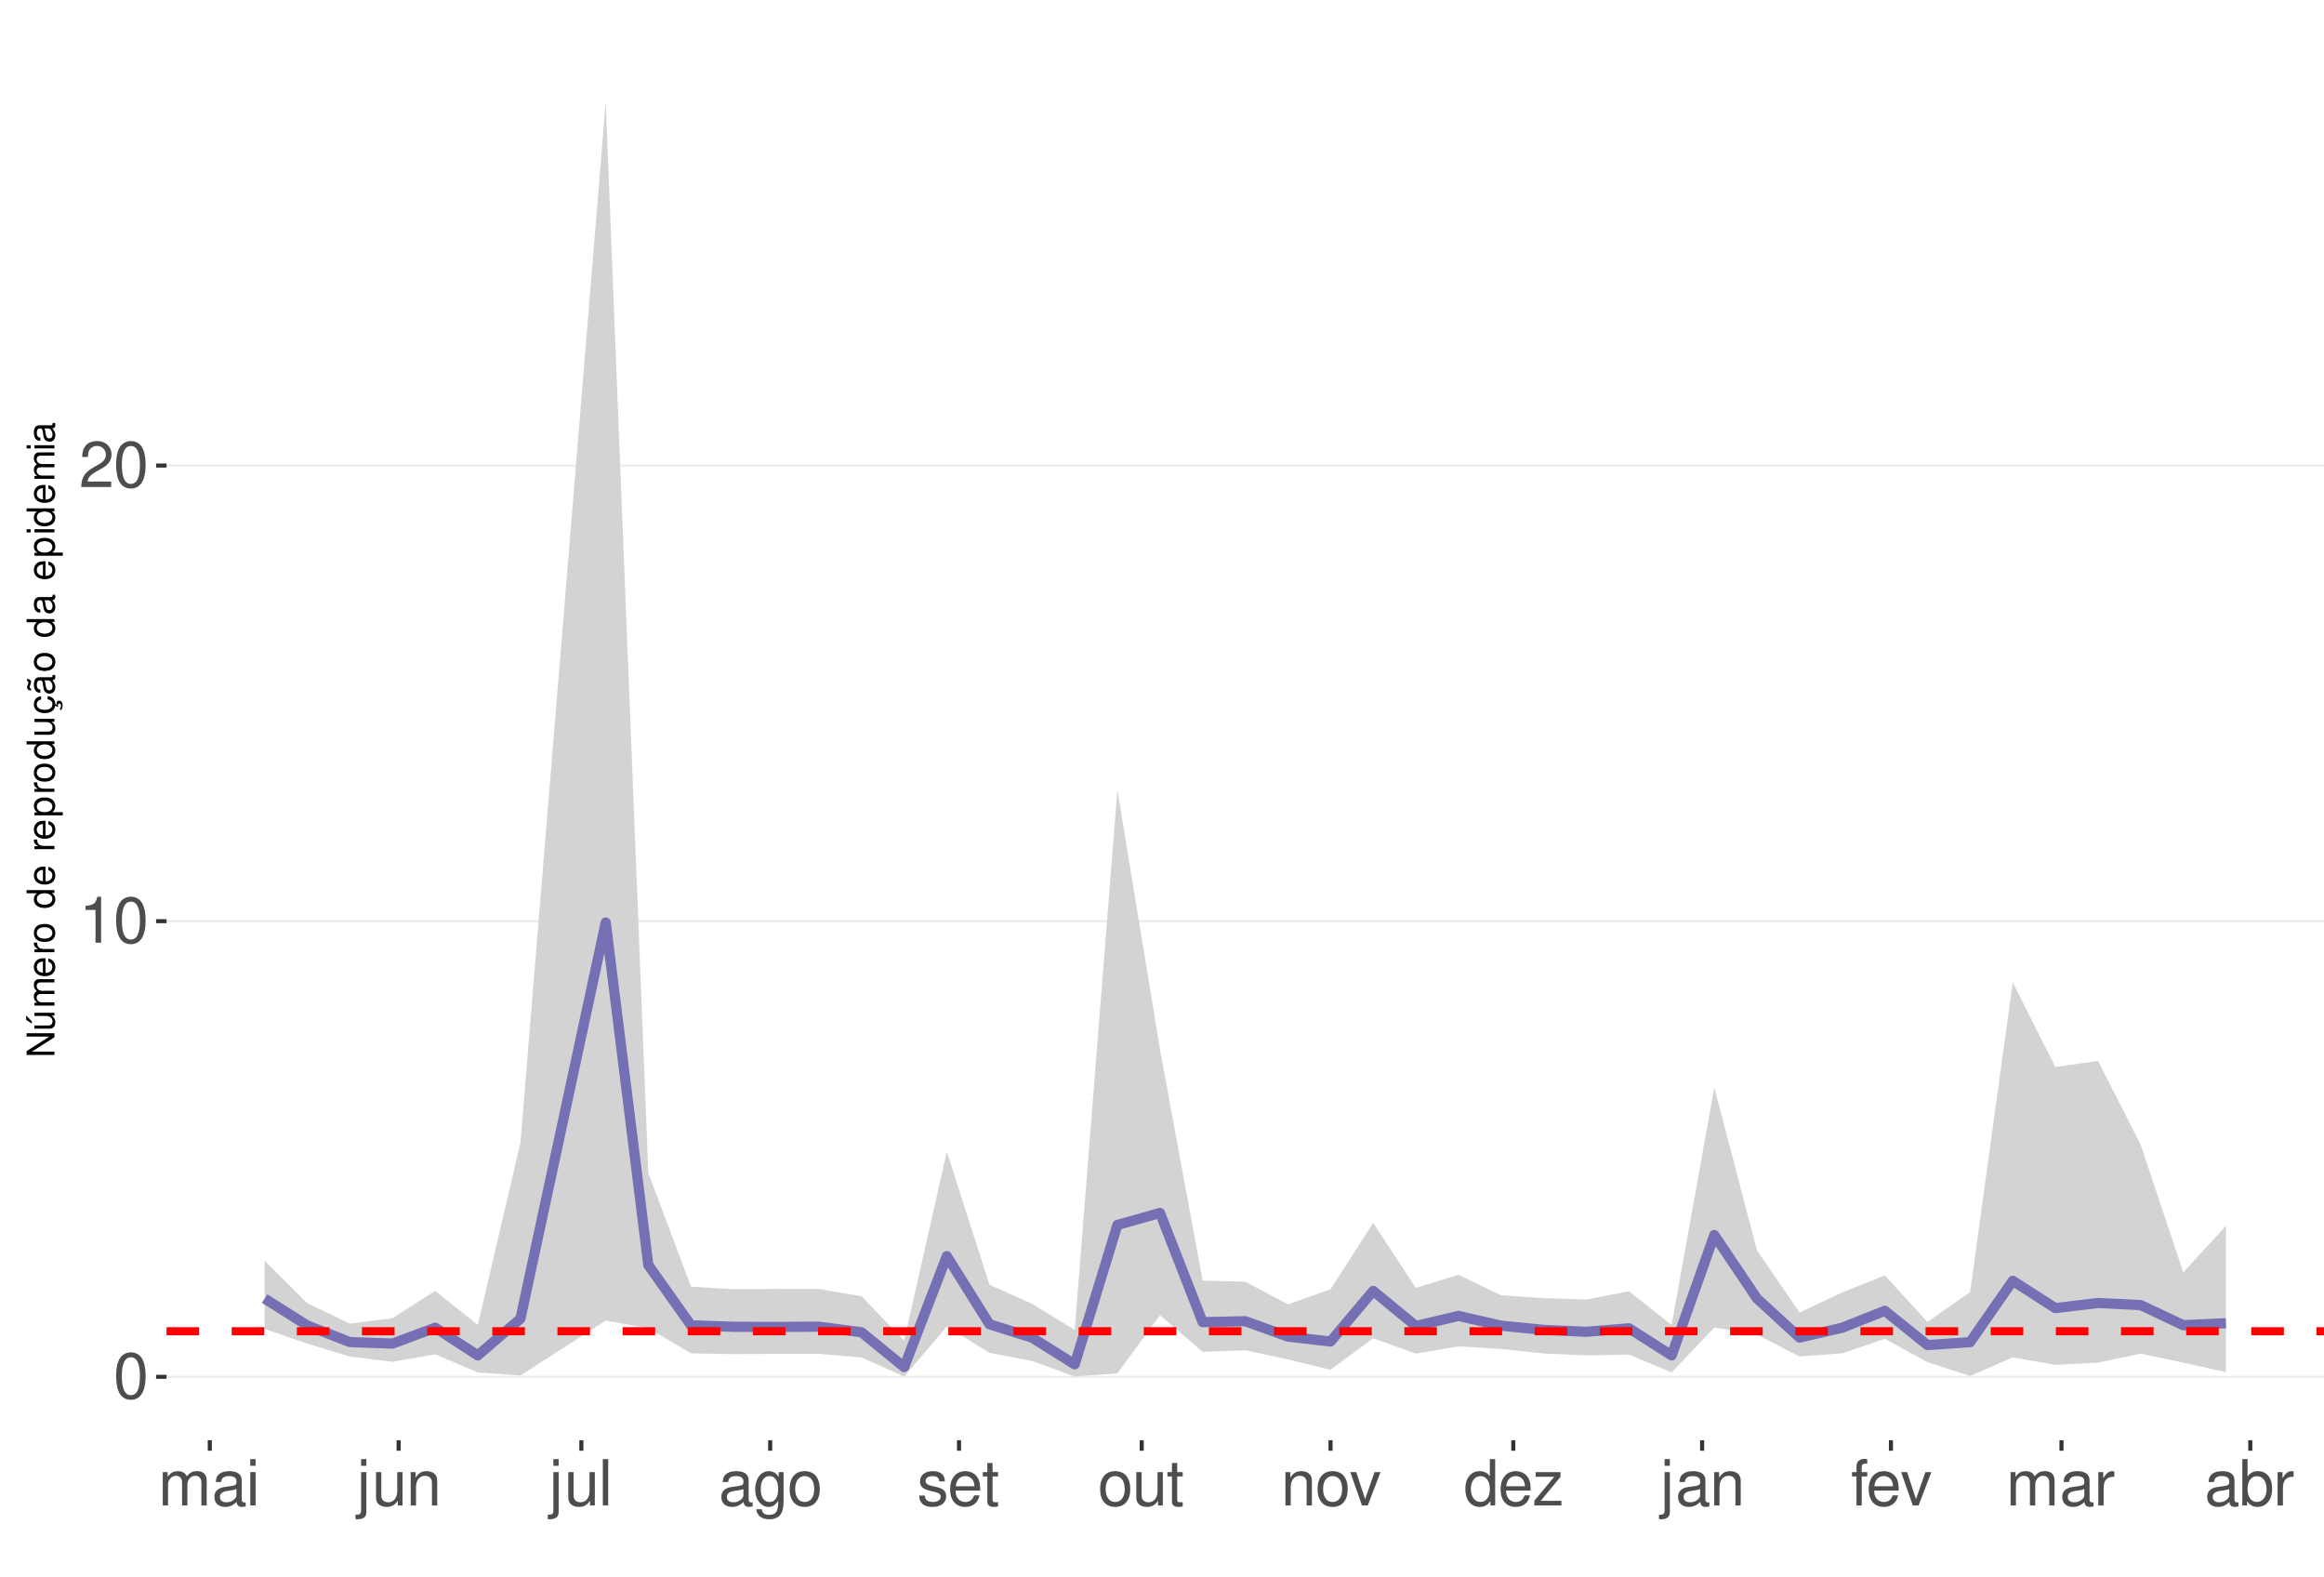
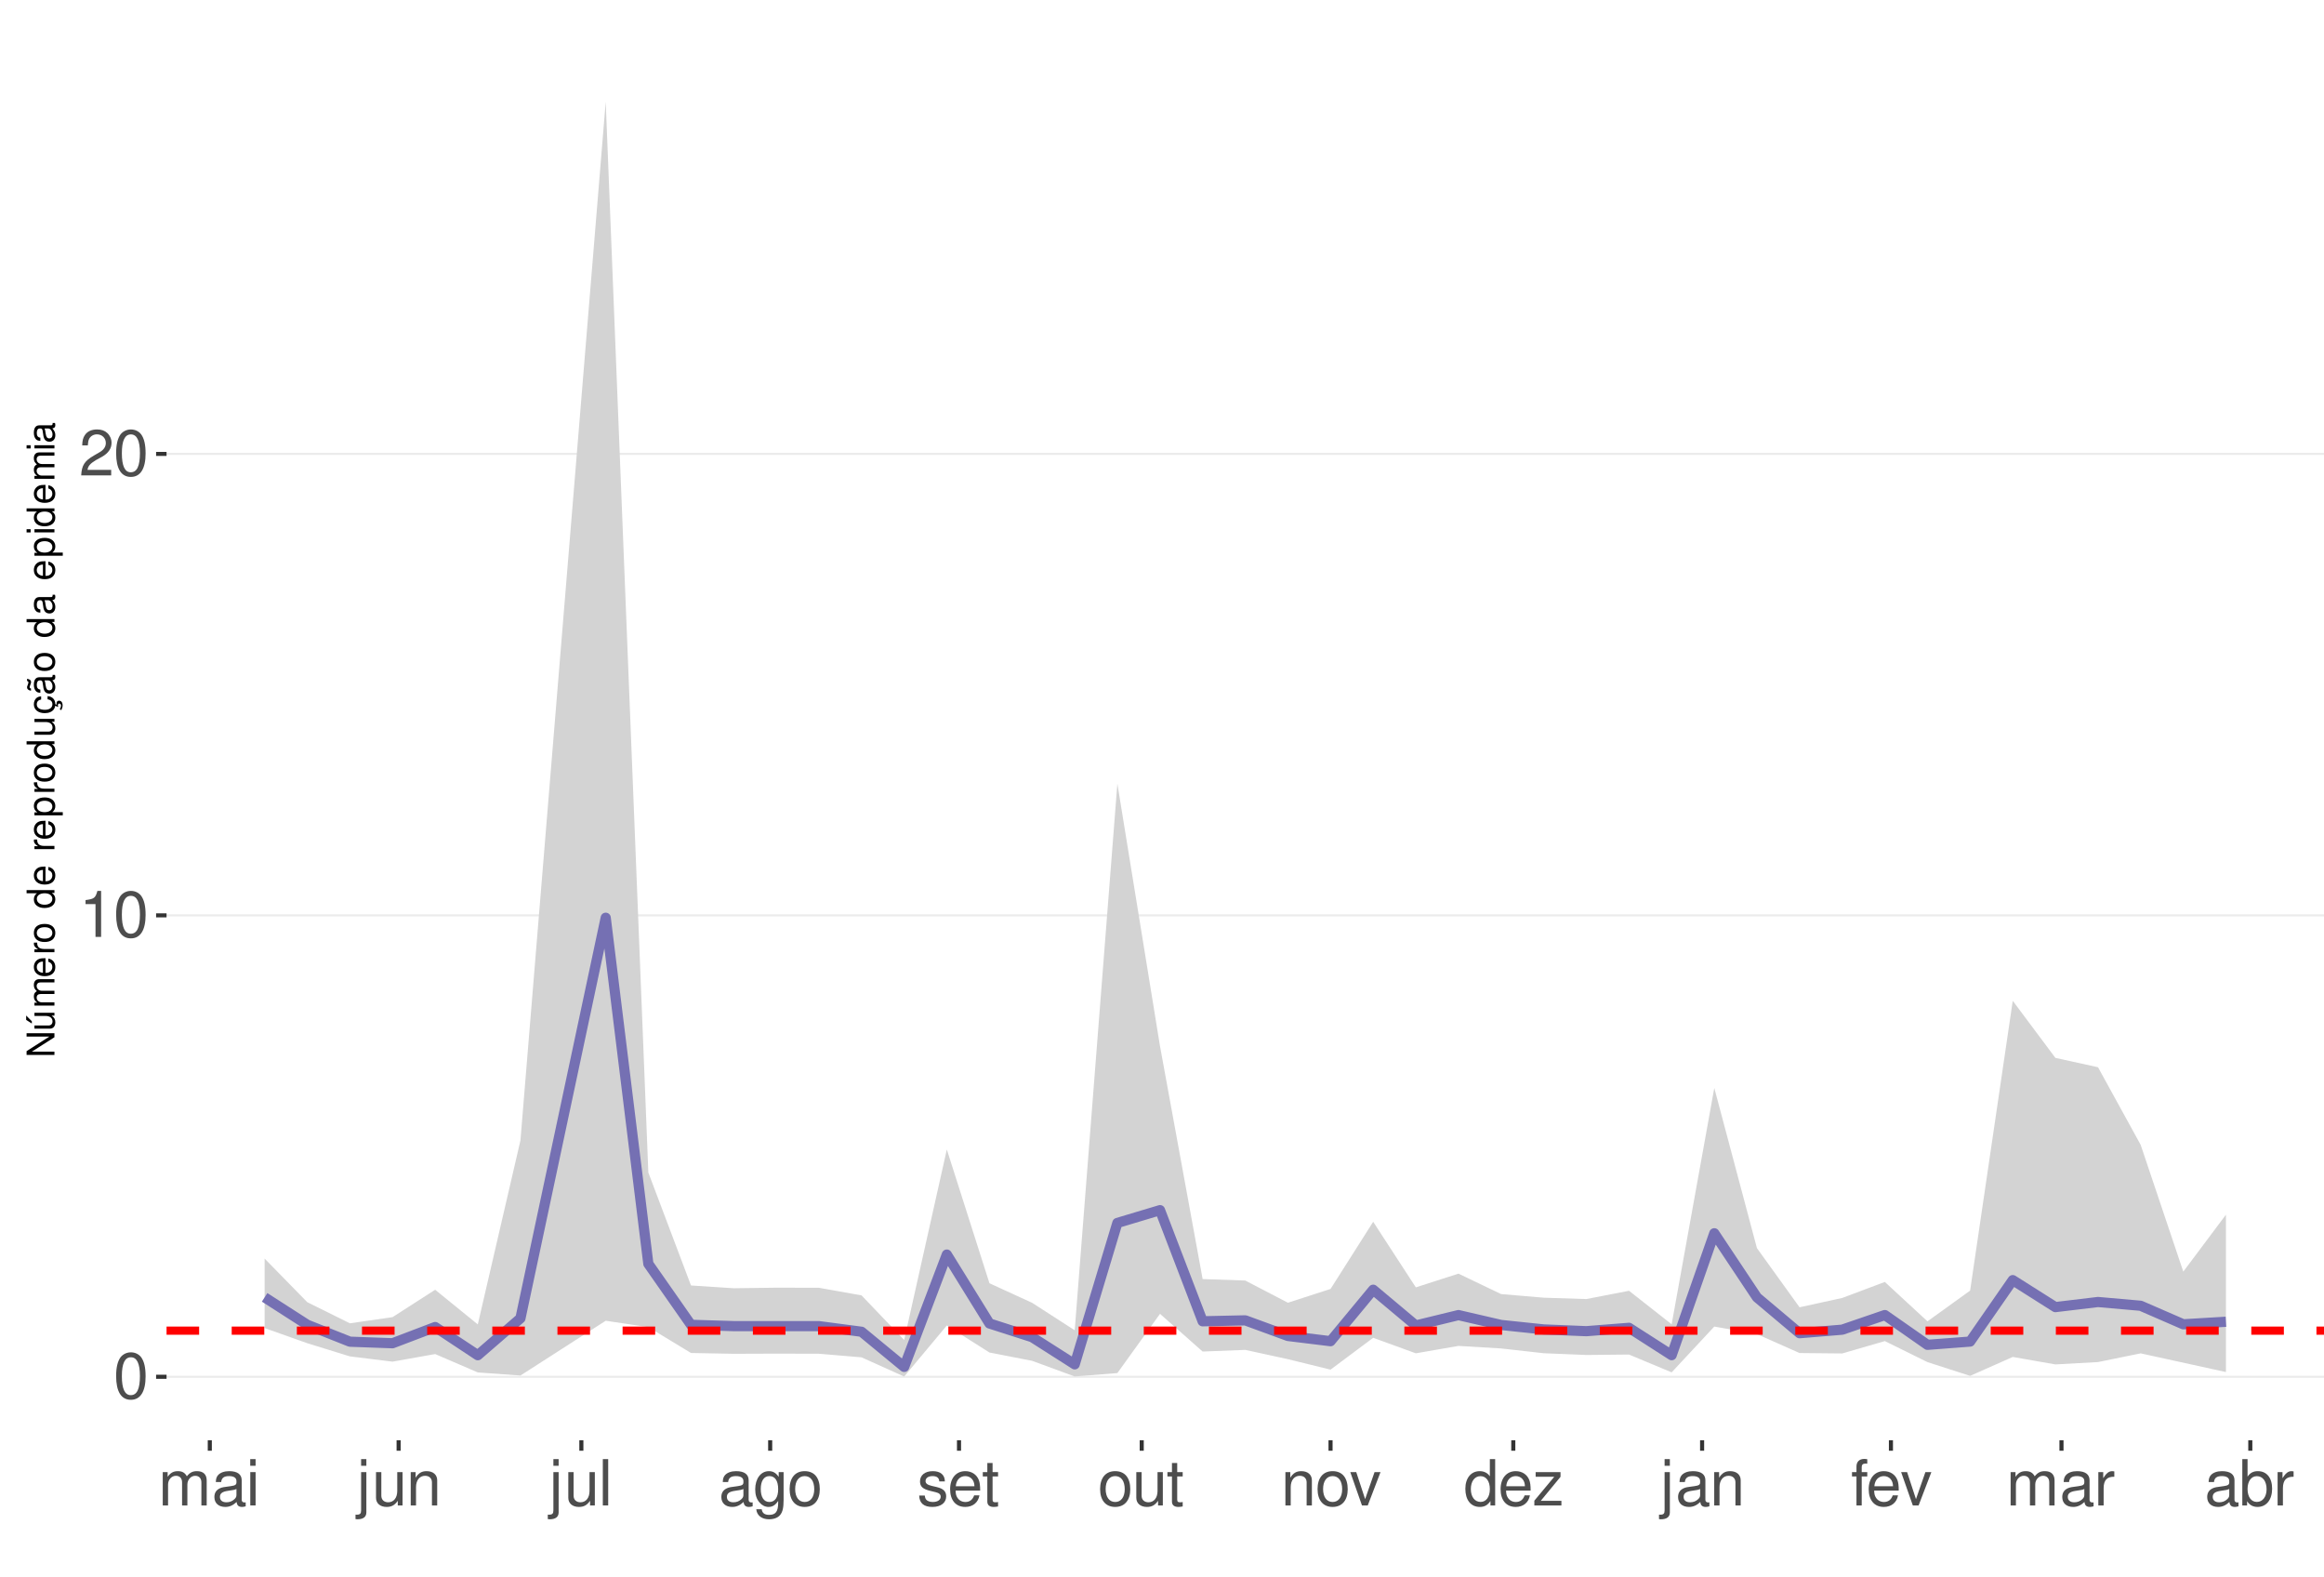
<svg xmlns="http://www.w3.org/2000/svg" xmlns:xlink="http://www.w3.org/1999/xlink" width="609pt" height="413pt" viewBox="0 0 609 413" version="1.1">
  <defs>
    <g>
      <symbol overflow="visible" id="glyph0-0">
        <path style="stroke:none;" d="" />
      </symbol>
      <symbol overflow="visible" id="glyph0-1">
        <path style="stroke:none;" d="M 4.578 -12.047 C 3.484 -12.047 2.484 -11.547 1.859 -10.734 C 1.094 -9.656 0.719 -8.062 0.719 -5.828 C 0.719 -1.766 2.047 0.391 4.578 0.391 C 7.078 0.391 8.438 -1.766 8.438 -5.734 C 8.438 -8.062 8.078 -9.625 7.297 -10.734 C 6.672 -11.562 5.703 -12.047 4.578 -12.047 Z M 4.578 -10.75 C 6.156 -10.75 6.953 -9.125 6.953 -5.859 C 6.953 -2.438 6.172 -0.828 4.547 -0.828 C 3 -0.828 2.219 -2.5 2.219 -5.812 C 2.219 -9.125 3 -10.75 4.578 -10.75 Z M 4.578 -10.75 " />
      </symbol>
      <symbol overflow="visible" id="glyph0-2">
        <path style="stroke:none;" d="M 4.312 -8.578 L 4.312 0 L 5.781 0 L 5.781 -12.047 L 4.812 -12.047 C 4.297 -10.188 3.969 -9.938 1.703 -9.641 L 1.703 -8.578 Z M 4.312 -8.578 " />
      </symbol>
      <symbol overflow="visible" id="glyph0-3">
        <path style="stroke:none;" d="M 8.422 -1.453 L 2.219 -1.453 C 2.359 -2.453 2.891 -3.078 4.344 -3.969 L 6.016 -4.891 C 7.656 -5.812 8.516 -7.047 8.516 -8.531 C 8.516 -9.531 8.109 -10.453 7.406 -11.109 C 6.719 -11.75 5.844 -12.047 4.734 -12.047 C 3.234 -12.047 2.109 -11.516 1.469 -10.484 C 1.047 -9.844 0.859 -9.094 0.828 -7.875 L 2.297 -7.875 C 2.344 -8.688 2.453 -9.172 2.641 -9.578 C 3.031 -10.312 3.797 -10.766 4.688 -10.766 C 6.016 -10.766 7.016 -9.797 7.016 -8.5 C 7.016 -7.531 6.469 -6.703 5.406 -6.094 L 3.875 -5.203 C 1.422 -3.781 0.703 -2.641 0.562 -0.016 L 8.422 -0.016 Z M 8.422 -1.453 " />
      </symbol>
      <symbol overflow="visible" id="glyph0-4">
        <path style="stroke:none;" d="M 1.172 -8.734 L 1.172 0 L 2.562 0 L 2.562 -5.484 C 2.562 -6.75 3.484 -7.766 4.609 -7.766 C 5.641 -7.766 6.234 -7.125 6.234 -6.016 L 6.234 0 L 7.625 0 L 7.625 -5.484 C 7.625 -6.75 8.547 -7.766 9.672 -7.766 C 10.688 -7.766 11.297 -7.109 11.297 -6.016 L 11.297 0 L 12.688 0 L 12.688 -6.547 C 12.688 -8.109 11.797 -8.984 10.156 -8.984 C 9 -8.984 8.297 -8.625 7.484 -7.641 C 6.969 -8.578 6.266 -8.984 5.125 -8.984 C 3.969 -8.984 3.188 -8.547 2.453 -7.5 L 2.453 -8.734 Z M 1.172 -8.734 " />
      </symbol>
      <symbol overflow="visible" id="glyph0-5">
        <path style="stroke:none;" d="M 8.906 -0.812 C 8.766 -0.781 8.688 -0.781 8.609 -0.781 C 8.125 -0.781 7.859 -1.031 7.859 -1.469 L 7.859 -6.594 C 7.859 -8.141 6.734 -8.984 4.578 -8.984 C 3.297 -8.984 2.281 -8.609 1.688 -7.969 C 1.281 -7.516 1.109 -7.016 1.078 -6.141 L 2.484 -6.141 C 2.594 -7.219 3.234 -7.688 4.531 -7.688 C 5.797 -7.688 6.484 -7.234 6.484 -6.391 L 6.484 -6.031 C 6.469 -5.438 6.156 -5.219 5.031 -5.062 C 3.062 -4.812 2.766 -4.75 2.234 -4.531 C 1.219 -4.094 0.703 -3.328 0.703 -2.203 C 0.703 -0.609 1.797 0.391 3.562 0.391 C 4.656 0.391 5.547 0 6.531 -0.906 C 6.625 0 7.062 0.391 7.969 0.391 C 8.266 0.391 8.438 0.344 8.906 0.234 Z M 6.484 -2.75 C 6.484 -2.281 6.344 -2 5.922 -1.609 C 5.359 -1.094 4.688 -0.828 3.859 -0.828 C 2.781 -0.828 2.156 -1.344 2.156 -2.234 C 2.156 -3.141 2.75 -3.609 4.25 -3.828 C 5.734 -4.031 6.016 -4.094 6.484 -4.312 Z M 6.484 -2.75 " />
      </symbol>
      <symbol overflow="visible" id="glyph0-6">
        <path style="stroke:none;" d="M 2.5 -8.734 L 1.109 -8.734 L 1.109 0 L 2.5 0 Z M 2.5 -12.141 L 1.094 -12.141 L 1.094 -10.391 L 2.5 -10.391 Z M 2.5 -12.141 " />
      </symbol>
      <symbol overflow="visible" id="glyph0-7">
        <path style="stroke:none;" d="M 1.172 -8.734 L 1.172 1.266 C 1.172 2.125 0.906 2.422 0.031 2.422 C -0.062 2.422 -0.109 2.422 -0.297 2.406 L -0.297 3.578 C -0.141 3.609 -0.047 3.625 0.172 3.625 C 1.734 3.625 2.547 3.016 2.547 1.812 L 2.547 -8.734 Z M 2.547 -12.141 L 1.172 -12.141 L 1.172 -10.391 L 2.547 -10.391 Z M 2.547 -12.141 " />
      </symbol>
      <symbol overflow="visible" id="glyph0-8">
        <path style="stroke:none;" d="M 8.031 0 L 8.031 -8.734 L 6.641 -8.734 L 6.641 -3.781 C 6.641 -2 5.719 -0.828 4.266 -0.828 C 3.172 -0.828 2.469 -1.5 2.469 -2.547 L 2.469 -8.734 L 1.078 -8.734 L 1.078 -2 C 1.078 -0.547 2.172 0.391 3.859 0.391 C 5.141 0.391 5.969 -0.062 6.781 -1.219 L 6.781 0 Z M 8.031 0 " />
      </symbol>
      <symbol overflow="visible" id="glyph0-9">
        <path style="stroke:none;" d="M 1.172 -8.734 L 1.172 0 L 2.562 0 L 2.562 -4.812 C 2.562 -6.594 3.5 -7.766 4.938 -7.766 C 6.031 -7.766 6.734 -7.094 6.734 -6.047 L 6.734 0 L 8.109 0 L 8.109 -6.594 C 8.109 -8.047 7.031 -8.984 5.344 -8.984 C 4.047 -8.984 3.219 -8.484 2.453 -7.266 L 2.453 -8.734 Z M 1.172 -8.734 " />
      </symbol>
      <symbol overflow="visible" id="glyph0-10">
        <path style="stroke:none;" d="M 2.531 -12.141 L 1.125 -12.141 L 1.125 0 L 2.531 0 Z M 2.531 -12.141 " />
      </symbol>
      <symbol overflow="visible" id="glyph0-11">
        <path style="stroke:none;" d="M 6.734 -8.734 L 6.734 -7.469 C 6.031 -8.516 5.266 -8.984 4.156 -8.984 C 2.047 -8.984 0.578 -7.016 0.578 -4.219 C 0.578 -2.75 0.938 -1.688 1.688 -0.797 C 2.328 -0.031 3.172 0.391 4.062 0.391 C 5.109 0.391 5.859 -0.078 6.594 -1.188 L 6.594 -0.734 C 6.594 1.594 5.953 2.469 4.219 2.469 C 3.031 2.469 2.422 2 2.281 1 L 0.859 1 C 1 2.609 2.281 3.625 4.188 3.625 C 5.469 3.625 6.531 3.219 7.094 2.516 C 7.766 1.703 8.016 0.609 8.016 -1.438 L 8.016 -8.734 Z M 4.297 -7.688 C 5.766 -7.688 6.594 -6.469 6.594 -4.25 C 6.594 -2.125 5.75 -0.906 4.297 -0.906 C 2.859 -0.906 2.031 -2.156 2.031 -4.297 C 2.031 -6.422 2.859 -7.688 4.297 -7.688 Z M 4.297 -7.688 " />
      </symbol>
      <symbol overflow="visible" id="glyph0-12">
        <path style="stroke:none;" d="M 4.531 -8.984 C 2.062 -8.984 0.594 -7.234 0.594 -4.297 C 0.594 -1.344 2.062 0.391 4.547 0.391 C 7.016 0.391 8.5 -1.359 8.5 -4.234 C 8.5 -7.266 7.062 -8.984 4.531 -8.984 Z M 4.547 -7.688 C 6.109 -7.688 7.047 -6.406 7.047 -4.25 C 7.047 -2.188 6.078 -0.906 4.547 -0.906 C 3 -0.906 2.047 -2.188 2.047 -4.297 C 2.047 -6.406 3 -7.688 4.547 -7.688 Z M 4.547 -7.688 " />
      </symbol>
      <symbol overflow="visible" id="glyph0-13">
        <path style="stroke:none;" d="M 7.297 -6.297 C 7.281 -8.016 6.141 -8.984 4.125 -8.984 C 2.094 -8.984 0.781 -7.922 0.781 -6.312 C 0.781 -4.953 1.484 -4.297 3.547 -3.797 L 4.844 -3.484 C 5.812 -3.25 6.203 -2.891 6.203 -2.281 C 6.203 -1.453 5.375 -0.906 4.156 -0.906 C 3.422 -0.906 2.781 -1.109 2.438 -1.484 C 2.219 -1.734 2.109 -1.984 2.031 -2.594 L 0.562 -2.594 C 0.641 -0.578 1.766 0.391 4.047 0.391 C 6.25 0.391 7.641 -0.703 7.641 -2.375 C 7.641 -3.688 6.906 -4.391 5.188 -4.812 L 3.844 -5.125 C 2.719 -5.391 2.234 -5.766 2.234 -6.375 C 2.234 -7.203 2.953 -7.688 4.078 -7.688 C 5.203 -7.688 5.797 -7.219 5.828 -6.297 Z M 7.297 -6.297 " />
      </symbol>
      <symbol overflow="visible" id="glyph0-14">
        <path style="stroke:none;" d="M 8.547 -3.891 C 8.547 -5.234 8.438 -6.031 8.188 -6.672 C 7.625 -8.109 6.297 -8.984 4.656 -8.984 C 2.234 -8.984 0.672 -7.125 0.672 -4.25 C 0.672 -1.359 2.172 0.391 4.625 0.391 C 6.625 0.391 8.016 -0.75 8.359 -2.641 L 6.969 -2.641 C 6.578 -1.5 5.797 -0.906 4.688 -0.906 C 3.797 -0.906 3.047 -1.297 2.578 -2.031 C 2.25 -2.531 2.125 -3.031 2.109 -3.891 Z M 2.156 -5.031 C 2.266 -6.641 3.25 -7.688 4.641 -7.688 C 6.062 -7.688 7.047 -6.594 7.047 -5.031 Z M 2.156 -5.031 " />
      </symbol>
      <symbol overflow="visible" id="glyph0-15">
        <path style="stroke:none;" d="M 4.234 -8.734 L 2.797 -8.734 L 2.797 -11.125 L 1.422 -11.125 L 1.422 -8.734 L 0.234 -8.734 L 0.234 -7.594 L 1.422 -7.594 L 1.422 -1 C 1.422 -0.094 2.016 0.391 3.094 0.391 C 3.469 0.391 3.766 0.344 4.234 0.266 L 4.234 -0.906 C 4.031 -0.844 3.844 -0.828 3.562 -0.828 C 2.969 -0.828 2.797 -1 2.797 -1.609 L 2.797 -7.594 L 4.234 -7.594 Z M 4.234 -8.734 " />
      </symbol>
      <symbol overflow="visible" id="glyph0-16">
        <path style="stroke:none;" d="M 4.75 0 L 8.094 -8.734 L 6.531 -8.734 L 4.062 -1.656 L 1.734 -8.734 L 0.172 -8.734 L 3.234 0 Z M 4.75 0 " />
      </symbol>
      <symbol overflow="visible" id="glyph0-17">
        <path style="stroke:none;" d="M 8.25 -12.141 L 6.859 -12.141 L 6.859 -7.625 C 6.281 -8.516 5.344 -8.984 4.188 -8.984 C 1.922 -8.984 0.438 -7.156 0.438 -4.375 C 0.438 -1.438 1.859 0.391 4.234 0.391 C 5.438 0.391 6.266 -0.062 7.016 -1.156 L 7.016 0 L 8.25 0 Z M 4.406 -7.672 C 5.906 -7.672 6.859 -6.359 6.859 -4.266 C 6.859 -2.25 5.891 -0.922 4.438 -0.922 C 2.891 -0.922 1.875 -2.266 1.875 -4.297 C 1.875 -6.328 2.891 -7.672 4.406 -7.672 Z M 4.406 -7.672 " />
      </symbol>
      <symbol overflow="visible" id="glyph0-18">
        <path style="stroke:none;" d="M 7.375 -8.734 L 0.859 -8.734 L 0.859 -7.516 L 5.734 -7.516 L 0.516 -1.25 L 0.516 0 L 7.609 0 L 7.609 -1.219 L 2.203 -1.219 L 7.375 -7.5 Z M 7.375 -8.734 " />
      </symbol>
      <symbol overflow="visible" id="glyph0-19">
        <path style="stroke:none;" d="M 4.297 -8.734 L 2.844 -8.734 L 2.844 -10.094 C 2.844 -10.672 3.172 -10.969 3.812 -10.969 C 3.938 -10.969 3.984 -10.969 4.297 -10.953 L 4.297 -12.109 C 3.984 -12.172 3.797 -12.188 3.516 -12.188 C 2.234 -12.188 1.469 -11.453 1.469 -10.203 L 1.469 -8.734 L 0.297 -8.734 L 0.297 -7.594 L 1.469 -7.594 L 1.469 0 L 2.844 0 L 2.844 -7.594 L 4.297 -7.594 Z M 4.297 -8.734 " />
      </symbol>
      <symbol overflow="visible" id="glyph0-20">
        <path style="stroke:none;" d="M 1.156 -8.734 L 1.156 0 L 2.547 0 L 2.547 -4.531 C 2.562 -6.625 3.438 -7.562 5.344 -7.516 L 5.344 -8.922 C 5.109 -8.969 4.984 -8.984 4.812 -8.984 C 3.922 -8.984 3.234 -8.438 2.438 -7.141 L 2.438 -8.734 Z M 1.156 -8.734 " />
      </symbol>
      <symbol overflow="visible" id="glyph0-21">
        <path style="stroke:none;" d="M 0.906 -12.141 L 0.906 0 L 2.156 0 L 2.156 -1.109 C 2.812 -0.094 3.703 0.391 4.906 0.391 C 7.219 0.391 8.719 -1.5 8.719 -4.391 C 8.719 -7.234 7.297 -8.984 4.984 -8.984 C 3.781 -8.984 2.938 -8.531 2.281 -7.547 L 2.281 -12.141 Z M 4.719 -7.672 C 6.266 -7.672 7.266 -6.328 7.266 -4.25 C 7.266 -2.266 6.234 -0.922 4.719 -0.922 C 3.234 -0.922 2.281 -2.25 2.281 -4.297 C 2.281 -6.344 3.234 -7.672 4.719 -7.672 Z M 4.719 -7.672 " />
      </symbol>
      <symbol overflow="visible" id="glyph1-0">
        <path style="stroke:none;" d="" />
      </symbol>
      <symbol overflow="visible" id="glyph1-1">
        <path style="stroke:none;" d="M -7.297 -6.453 L -7.297 -5.578 L -1.328 -5.578 L -7.297 -1.766 L -7.297 -0.766 L 0 -0.766 L 0 -1.641 L -5.906 -1.641 L 0 -5.406 L 0 -6.453 Z M -7.297 -6.453 " />
      </symbol>
      <symbol overflow="visible" id="glyph1-2">
        <path style="stroke:none;" d="M 0 -4.812 L -5.234 -4.812 L -5.234 -3.984 L -2.266 -3.984 C -1.203 -3.984 -0.5 -3.438 -0.5 -2.562 C -0.5 -1.906 -0.906 -1.484 -1.531 -1.484 L -5.234 -1.484 L -5.234 -0.656 L -1.203 -0.656 C -0.328 -0.656 0.234 -1.297 0.234 -2.312 C 0.234 -3.094 -0.047 -3.578 -0.734 -4.062 L 0 -4.062 Z M -7.406 -2.953 L -5.922 -2 L -5.922 -2.594 L -7.406 -4.094 Z M -7.406 -2.953 " />
      </symbol>
      <symbol overflow="visible" id="glyph1-3">
        <path style="stroke:none;" d="M -5.234 -0.703 L 0 -0.703 L 0 -1.547 L -3.297 -1.547 C -4.047 -1.547 -4.656 -2.094 -4.656 -2.766 C -4.656 -3.391 -4.281 -3.734 -3.609 -3.734 L 0 -3.734 L 0 -4.578 L -3.297 -4.578 C -4.047 -4.578 -4.656 -5.125 -4.656 -5.812 C -4.656 -6.422 -4.266 -6.781 -3.609 -6.781 L 0 -6.781 L 0 -7.625 L -3.938 -7.625 C -4.875 -7.625 -5.391 -7.078 -5.391 -6.094 C -5.391 -5.406 -5.188 -4.984 -4.594 -4.484 C -5.156 -4.188 -5.391 -3.766 -5.391 -3.078 C -5.391 -2.375 -5.125 -1.906 -4.5 -1.469 L -5.234 -1.469 Z M -5.234 -0.703 " />
      </symbol>
      <symbol overflow="visible" id="glyph1-4">
        <path style="stroke:none;" d="M -2.344 -5.125 C -3.141 -5.125 -3.625 -5.062 -4.016 -4.922 C -4.875 -4.578 -5.391 -3.781 -5.391 -2.797 C -5.391 -1.344 -4.281 -0.406 -2.547 -0.406 C -0.812 -0.406 0.234 -1.297 0.234 -2.781 C 0.234 -3.984 -0.453 -4.812 -1.594 -5.016 L -1.594 -4.188 C -0.906 -3.953 -0.547 -3.484 -0.547 -2.812 C -0.547 -2.281 -0.781 -1.828 -1.219 -1.547 C -1.516 -1.344 -1.812 -1.281 -2.344 -1.266 Z M -3.016 -1.297 C -3.984 -1.359 -4.625 -1.953 -4.625 -2.797 C -4.625 -3.641 -3.953 -4.234 -3.016 -4.234 Z M -3.016 -1.297 " />
      </symbol>
      <symbol overflow="visible" id="glyph1-5">
        <path style="stroke:none;" d="M -5.234 -0.688 L 0 -0.688 L 0 -1.531 L -2.719 -1.531 C -3.984 -1.547 -4.547 -2.062 -4.516 -3.203 L -5.359 -3.203 C -5.375 -3.062 -5.391 -2.984 -5.391 -2.891 C -5.391 -2.344 -5.062 -1.938 -4.297 -1.453 L -5.234 -1.453 Z M -5.234 -0.688 " />
      </symbol>
      <symbol overflow="visible" id="glyph1-6">
        <path style="stroke:none;" d="M -5.391 -2.719 C -5.391 -1.234 -4.344 -0.359 -2.578 -0.359 C -0.812 -0.359 0.234 -1.234 0.234 -2.734 C 0.234 -4.203 -0.812 -5.094 -2.547 -5.094 C -4.359 -5.094 -5.391 -4.234 -5.391 -2.719 Z M -4.625 -2.734 C -4.625 -3.672 -3.844 -4.234 -2.547 -4.234 C -1.312 -4.234 -0.547 -3.656 -0.547 -2.734 C -0.547 -1.797 -1.312 -1.234 -2.578 -1.234 C -3.844 -1.234 -4.625 -1.797 -4.625 -2.734 Z M -4.625 -2.734 " />
      </symbol>
      <symbol overflow="visible" id="glyph1-7">
        <path style="stroke:none;" d="" />
      </symbol>
      <symbol overflow="visible" id="glyph1-8">
        <path style="stroke:none;" d="M -7.297 -4.953 L -7.297 -4.125 L -4.578 -4.125 C -5.109 -3.766 -5.391 -3.203 -5.391 -2.516 C -5.391 -1.156 -4.297 -0.266 -2.625 -0.266 C -0.859 -0.266 0.234 -1.125 0.234 -2.547 C 0.234 -3.266 -0.047 -3.766 -0.688 -4.203 L 0 -4.203 L 0 -4.953 Z M -4.609 -2.656 C -4.609 -3.547 -3.812 -4.125 -2.562 -4.125 C -1.344 -4.125 -0.547 -3.547 -0.547 -2.656 C -0.547 -1.734 -1.359 -1.125 -2.578 -1.125 C -3.797 -1.125 -4.609 -1.734 -4.609 -2.656 Z M -4.609 -2.656 " />
      </symbol>
      <symbol overflow="visible" id="glyph1-9">
        <path style="stroke:none;" d="M 2.188 -0.547 L 2.188 -1.375 L -0.547 -1.375 C -0.016 -1.812 0.234 -2.312 0.234 -2.984 C 0.234 -4.344 -0.859 -5.234 -2.531 -5.234 C -4.297 -5.234 -5.391 -4.375 -5.391 -2.984 C -5.391 -2.266 -5.062 -1.703 -4.453 -1.312 L -5.234 -1.312 L -5.234 -0.547 Z M -4.609 -2.844 C -4.609 -3.766 -3.797 -4.359 -2.547 -4.359 C -1.359 -4.359 -0.547 -3.75 -0.547 -2.844 C -0.547 -1.953 -1.344 -1.375 -2.578 -1.375 C -3.812 -1.375 -4.609 -1.953 -4.609 -2.844 Z M -4.609 -2.844 " />
      </symbol>
      <symbol overflow="visible" id="glyph1-10">
        <path style="stroke:none;" d="M 0 -4.812 L -5.234 -4.812 L -5.234 -3.984 L -2.266 -3.984 C -1.203 -3.984 -0.5 -3.438 -0.5 -2.562 C -0.5 -1.906 -0.906 -1.484 -1.531 -1.484 L -5.234 -1.484 L -5.234 -0.656 L -1.203 -0.656 C -0.328 -0.656 0.234 -1.297 0.234 -2.312 C 0.234 -3.094 -0.047 -3.578 -0.734 -4.062 L 0 -4.062 Z M 0 -4.812 " />
      </symbol>
      <symbol overflow="visible" id="glyph1-11">
        <path style="stroke:none;" d="M 0.234 -2.641 C 0.234 -3.875 -0.547 -4.703 -1.797 -4.766 L -1.797 -3.938 C -0.953 -3.797 -0.531 -3.359 -0.531 -2.656 C -0.531 -1.734 -1.281 -1.188 -2.516 -1.188 C -3.844 -1.188 -4.625 -1.719 -4.625 -2.625 C -4.625 -3.328 -4.203 -3.766 -3.484 -3.875 L -3.484 -4.703 C -3.984 -4.672 -4.312 -4.562 -4.609 -4.359 C -5.094 -4 -5.391 -3.375 -5.391 -2.641 C -5.391 -1.219 -4.266 -0.312 -2.531 -0.312 C -1.469 -0.312 -0.625 -0.672 -0.156 -1.312 C 0.047 -1.594 0.125 -1.812 0.203 -2.25 L 0.922 -1.938 L 0.984 -2.062 C 0.938 -2.188 0.906 -2.25 0.906 -2.375 C 0.906 -2.656 1.047 -2.828 1.281 -2.828 C 1.547 -2.828 1.734 -2.594 1.734 -2.297 C 1.734 -2.031 1.672 -1.844 1.438 -1.406 L 1.406 -1.312 L 1.812 -1.094 C 2.078 -1.75 2.141 -1.953 2.141 -2.344 C 2.141 -3.109 1.781 -3.578 1.203 -3.578 C 0.781 -3.578 0.547 -3.297 0.547 -2.797 C 0.547 -2.703 0.547 -2.641 0.562 -2.516 Z M 0.234 -2.641 " />
      </symbol>
      <symbol overflow="visible" id="glyph1-12">
        <path style="stroke:none;" d="M -0.484 -5.344 C -0.469 -5.266 -0.469 -5.219 -0.469 -5.172 C -0.469 -4.875 -0.625 -4.719 -0.875 -4.719 L -3.953 -4.719 C -4.891 -4.719 -5.391 -4.047 -5.391 -2.75 C -5.391 -1.984 -5.172 -1.375 -4.781 -1.016 C -4.516 -0.766 -4.203 -0.672 -3.688 -0.656 L -3.688 -1.484 C -4.328 -1.562 -4.625 -1.938 -4.625 -2.719 C -4.625 -3.484 -4.344 -3.891 -3.844 -3.891 L -3.625 -3.891 C -3.266 -3.875 -3.125 -3.703 -3.047 -3.016 C -2.891 -1.844 -2.844 -1.656 -2.719 -1.344 C -2.453 -0.734 -2 -0.422 -1.312 -0.422 C -0.375 -0.422 0.234 -1.078 0.234 -2.141 C 0.234 -2.797 0 -3.328 -0.547 -3.922 C 0 -3.984 0.234 -4.234 0.234 -4.781 C 0.234 -4.953 0.203 -5.062 0.141 -5.344 Z M -1.656 -3.891 C -1.375 -3.891 -1.203 -3.812 -0.969 -3.562 C -0.656 -3.219 -0.5 -2.812 -0.5 -2.312 C -0.5 -1.672 -0.812 -1.297 -1.344 -1.297 C -1.891 -1.297 -2.172 -1.656 -2.297 -2.547 C -2.422 -3.438 -2.453 -3.609 -2.594 -3.891 Z M -7.172 -3.75 C -6.922 -3.672 -6.812 -3.547 -6.812 -3.375 C -6.812 -3.25 -6.875 -2.984 -6.984 -2.734 C -7.156 -2.312 -7.172 -2.25 -7.172 -2.047 C -7.172 -1.594 -6.797 -1.297 -6.141 -1.188 L -6.141 -1.766 C -6.375 -1.812 -6.5 -1.938 -6.5 -2.094 C -6.5 -2.203 -6.469 -2.344 -6.375 -2.578 C -6.156 -3.156 -6.125 -3.234 -6.125 -3.438 C -6.125 -3.922 -6.484 -4.219 -7.172 -4.312 Z M -7.172 -3.75 " />
      </symbol>
      <symbol overflow="visible" id="glyph1-13">
        <path style="stroke:none;" d="M -0.484 -5.344 C -0.469 -5.266 -0.469 -5.219 -0.469 -5.172 C -0.469 -4.875 -0.625 -4.719 -0.875 -4.719 L -3.953 -4.719 C -4.891 -4.719 -5.391 -4.047 -5.391 -2.75 C -5.391 -1.984 -5.172 -1.375 -4.781 -1.016 C -4.516 -0.766 -4.203 -0.672 -3.688 -0.656 L -3.688 -1.484 C -4.328 -1.562 -4.625 -1.938 -4.625 -2.719 C -4.625 -3.484 -4.344 -3.891 -3.844 -3.891 L -3.625 -3.891 C -3.266 -3.875 -3.125 -3.703 -3.047 -3.016 C -2.891 -1.844 -2.844 -1.656 -2.719 -1.344 C -2.453 -0.734 -2 -0.422 -1.312 -0.422 C -0.375 -0.422 0.234 -1.078 0.234 -2.141 C 0.234 -2.797 0 -3.328 -0.547 -3.922 C 0 -3.984 0.234 -4.234 0.234 -4.781 C 0.234 -4.953 0.203 -5.062 0.141 -5.344 Z M -1.656 -3.891 C -1.375 -3.891 -1.203 -3.812 -0.969 -3.562 C -0.656 -3.219 -0.5 -2.812 -0.5 -2.312 C -0.5 -1.672 -0.812 -1.297 -1.344 -1.297 C -1.891 -1.297 -2.172 -1.656 -2.297 -2.547 C -2.422 -3.438 -2.453 -3.609 -2.594 -3.891 Z M -1.656 -3.891 " />
      </symbol>
      <symbol overflow="visible" id="glyph1-14">
        <path style="stroke:none;" d="M -5.234 -1.5 L -5.234 -0.672 L 0 -0.672 L 0 -1.5 Z M -7.297 -1.5 L -7.297 -0.656 L -6.234 -0.656 L -6.234 -1.5 Z M -7.297 -1.5 " />
      </symbol>
    </g>
    <clipPath id="clip1">
      <path d="M 43.645 9.961 L 609 9.961 L 609 377.328 L 43.645 377.328 Z M 43.645 9.961 " />
    </clipPath>
    <clipPath id="clip2">
      <path d="M 43.645 360 L 609 360 L 609 361 L 43.645 361 Z M 43.645 360 " />
    </clipPath>
    <clipPath id="clip3">
-       <path d="M 43.645 241 L 609 241 L 609 242 L 43.645 242 Z M 43.645 241 " />
+       <path d="M 43.645 239 L 609 239 L 609 241 L 43.645 241 Z M 43.645 239 " />
    </clipPath>
    <clipPath id="clip4">
-       <path d="M 43.645 121 L 609 121 L 609 123 L 43.645 123 Z M 43.645 121 " />
+       <path d="M 43.645 118 L 609 118 L 609 120 L 43.645 120 Z M 43.645 118 " />
    </clipPath>
    <clipPath id="clip5">
      <path d="M 43.645 347 L 609 347 L 609 350 L 43.645 350 Z M 43.645 347 " />
    </clipPath>
  </defs>
  <g id="surface146">
    <rect x="0" y="0" width="609" height="413" style="fill:rgb(100%,100%,100%);fill-opacity:1;stroke:none;" />
    <rect x="0" y="0" width="609" height="413" style="fill:rgb(100%,100%,100%);fill-opacity:1;stroke:none;" />
    <path style="fill:none;stroke-width:1.067;stroke-linecap:round;stroke-linejoin:round;stroke:rgb(100%,100%,100%);stroke-opacity:1;stroke-miterlimit:10;" d="M 0 413 L 609 413 L 609 0 L 0 0 Z M 0 413 " />
    <g clip-path="url(#clip1)" clip-rule="nonzero">
      <path style=" stroke:none;fill-rule:nonzero;fill:rgb(100%,100%,100%);fill-opacity:1;" d="M 43.645 377.328 L 609 377.328 L 609 9.961 L 43.645 9.961 Z M 43.645 377.328 " />
    </g>
    <g clip-path="url(#clip2)" clip-rule="nonzero">
-       <path style="fill:none;stroke-width:0.533;stroke-linecap:butt;stroke-linejoin:round;stroke:rgb(92.157%,92.157%,92.157%);stroke-opacity:1;stroke-miterlimit:10;" d="M 43.645 360.699 L 609 360.699 " />
+       <path style="fill:none;stroke-width:0.533;stroke-linecap:butt;stroke-linejoin:round;stroke:rgb(92.157%,92.157%,92.157%);stroke-opacity:1;stroke-miterlimit:10;" d="M 43.645 360.695 L 609 360.695 " />
    </g>
    <g clip-path="url(#clip3)" clip-rule="nonzero">
-       <path style="fill:none;stroke-width:0.533;stroke-linecap:butt;stroke-linejoin:round;stroke:rgb(92.157%,92.157%,92.157%);stroke-opacity:1;stroke-miterlimit:10;" d="M 43.645 241.332 L 609 241.332 " />
+       <path style="fill:none;stroke-width:0.533;stroke-linecap:butt;stroke-linejoin:round;stroke:rgb(92.157%,92.157%,92.157%);stroke-opacity:1;stroke-miterlimit:10;" d="M 43.645 239.809 L 609 239.809 " />
    </g>
    <g clip-path="url(#clip4)" clip-rule="nonzero">
-       <path style="fill:none;stroke-width:0.533;stroke-linecap:butt;stroke-linejoin:round;stroke:rgb(92.157%,92.157%,92.157%);stroke-opacity:1;stroke-miterlimit:10;" d="M 43.645 121.961 L 609 121.961 " />
-     </g>
-     <path style=" stroke:none;fill-rule:nonzero;fill:rgb(82.745%,82.745%,82.745%);fill-opacity:1;" d="M 69.344 330.297 L 80.516 341.41 L 91.688 346.762 L 102.863 345.332 L 114.035 338.176 L 125.207 347.121 L 136.383 299.34 L 158.727 26.66 L 169.898 307.316 L 181.074 337.078 L 192.246 337.75 L 203.418 337.684 L 214.594 337.695 L 225.766 339.602 L 236.938 351.223 L 248.113 301.711 L 259.285 336.578 L 270.457 341.574 L 281.629 348.418 L 292.805 206.922 L 303.977 274.965 L 315.148 335.484 L 326.324 335.789 L 337.496 341.711 L 348.668 337.75 L 359.84 320.379 L 371.016 337.398 L 382.188 333.977 L 393.359 339.34 L 404.535 340.098 L 415.707 340.449 L 426.879 338.289 L 438.055 347.125 L 449.227 284.895 L 460.398 327.551 L 471.57 343.855 L 482.746 338.598 L 493.918 334.121 L 505.09 346.336 L 516.266 338.48 L 527.438 257.355 L 538.609 279.551 L 549.781 277.918 L 560.957 299.906 L 572.129 333.336 L 583.301 321.156 L 583.301 359.484 L 572.129 356.988 L 560.957 354.629 L 549.781 356.984 L 538.609 357.574 L 527.438 355.602 L 516.266 360.469 L 505.09 356.863 L 493.918 350.746 L 482.746 354.562 L 471.57 355.371 L 460.398 349.664 L 449.227 347.781 L 438.055 359.559 L 426.879 354.883 L 415.707 355.094 L 404.535 354.578 L 393.359 353.41 L 382.188 352.734 L 371.016 354.625 L 359.84 350.605 L 348.668 358.844 L 337.496 356.145 L 326.324 353.738 L 315.148 354.141 L 303.977 344.57 L 292.805 359.781 L 281.629 360.617 L 270.457 356.562 L 259.285 354.422 L 248.113 347.535 L 236.938 360.629 L 225.766 355.633 L 214.594 354.684 L 203.418 354.691 L 192.246 354.754 L 181.074 354.551 L 169.898 347.953 L 158.727 345.977 L 136.383 360.352 L 125.207 359.555 L 114.035 354.797 L 102.863 356.77 L 91.688 355.398 L 80.516 352.008 L 69.344 348.137 Z M 69.344 330.297 " />
-     <path style="fill:none;stroke-width:2.667;stroke-linecap:butt;stroke-linejoin:round;stroke:rgb(45.882%,43.922%,70.196%);stroke-opacity:1;stroke-miterlimit:10;" d="M 69.344 340.199 L 80.516 347.25 L 91.688 351.598 L 102.863 352 L 114.035 347.832 L 125.207 355.094 L 136.383 345.465 L 158.727 241.68 L 169.898 331.441 L 181.074 347.207 L 192.246 347.594 L 203.418 347.629 L 214.594 347.562 L 225.766 349.035 L 236.938 358.145 L 248.113 329.086 L 259.285 346.926 L 270.457 350.445 L 281.629 357.438 L 292.805 320.918 L 303.977 317.77 L 315.148 346.375 L 326.324 346.133 L 337.496 350.156 L 348.668 351.457 L 359.84 338.188 L 371.016 347.395 L 382.188 344.742 L 393.359 347.305 L 404.535 348.402 L 415.707 348.906 L 426.879 347.992 L 438.055 355.094 L 449.227 323.562 L 460.398 340.164 L 471.57 350.422 L 482.746 347.844 L 493.918 343.406 L 505.09 352.387 L 516.266 351.621 L 527.438 335.551 L 538.609 342.707 L 549.781 341.355 L 560.957 341.91 L 572.129 347.172 L 583.301 346.652 " />
+       <path style="fill:none;stroke-width:0.533;stroke-linecap:butt;stroke-linejoin:round;stroke:rgb(92.157%,92.157%,92.157%);stroke-opacity:1;stroke-miterlimit:10;" d="M 43.645 118.918 L 609 118.918 " />
+     </g>
+     <path style=" stroke:none;fill-rule:nonzero;fill:rgb(82.745%,82.745%,82.745%);fill-opacity:1;" d="M 69.344 329.73 L 80.516 341.145 L 91.688 346.684 L 102.863 345.066 L 114.035 337.895 L 125.207 346.973 L 136.383 298.77 L 158.727 26.66 L 169.898 307.188 L 181.074 336.77 L 192.246 337.496 L 203.418 337.352 L 214.594 337.375 L 225.766 339.367 L 236.938 351.055 L 248.113 301.145 L 259.285 336.188 L 270.457 341.309 L 281.629 348.512 L 292.805 205.301 L 303.977 274.078 L 315.148 335.094 L 326.324 335.477 L 337.496 341.293 L 348.668 337.68 L 359.84 320.086 L 371.016 337.266 L 382.188 333.672 L 393.359 339.023 L 404.535 339.973 L 415.707 340.328 L 426.879 338.16 L 438.055 346.941 L 449.227 285.031 L 460.398 326.984 L 471.57 342.484 L 482.746 340.043 L 493.918 335.848 L 505.09 346.164 L 516.266 338.117 L 527.438 262.191 L 538.609 277.145 L 549.781 279.598 L 560.957 299.93 L 572.129 333.141 L 583.301 318.227 L 583.301 359.453 L 560.957 354.555 L 549.781 356.836 L 538.609 357.453 L 527.438 355.492 L 516.266 360.453 L 505.09 356.848 L 493.918 351.34 L 482.746 354.582 L 471.57 354.469 L 460.398 349.512 L 449.227 347.535 L 438.055 359.531 L 426.879 354.867 L 415.707 354.98 L 404.535 354.52 L 393.359 353.27 L 382.188 352.602 L 371.016 354.543 L 359.84 350.477 L 348.668 358.824 L 337.496 356.078 L 326.324 353.645 L 315.148 354.078 L 303.977 344.203 L 292.805 359.719 L 281.629 360.613 L 270.457 356.508 L 259.285 354.332 L 248.113 347.254 L 236.938 360.629 L 225.766 355.598 L 214.594 354.656 L 203.418 354.629 L 192.246 354.668 L 181.074 354.457 L 169.898 347.68 L 158.727 346.012 L 136.383 360.363 L 125.207 359.551 L 114.035 354.738 L 102.863 356.727 L 91.688 355.348 L 80.516 351.895 L 69.344 347.93 Z M 69.344 329.73 " />
+     <path style="fill:none;stroke-width:2.667;stroke-linecap:butt;stroke-linejoin:round;stroke:rgb(45.882%,43.922%,70.196%);stroke-opacity:1;stroke-miterlimit:10;" d="M 69.344 339.883 L 80.516 347.062 L 91.688 351.5 L 102.863 351.906 L 114.035 347.656 L 125.207 355.043 L 136.383 345.375 L 158.727 240.434 L 169.898 331.098 L 181.074 347.074 L 192.246 347.418 L 203.418 347.43 L 214.594 347.422 L 225.766 348.895 L 236.938 358.102 L 248.113 328.672 L 259.285 346.723 L 270.457 350.312 L 281.629 357.434 L 292.805 320.387 L 303.977 317.039 L 315.148 346.156 L 326.324 345.906 L 337.496 350 L 348.668 351.367 L 359.84 337.883 L 371.016 347.25 L 382.188 344.531 L 393.359 347.117 L 404.535 348.285 L 415.707 348.746 L 426.879 347.863 L 438.055 355.031 L 449.227 323.094 L 460.398 339.875 L 471.57 349.277 L 482.746 348.352 L 493.918 344.52 L 505.09 352.32 L 516.266 351.469 L 527.438 335.371 L 538.609 342.438 L 549.781 341.102 L 560.957 342.086 L 572.129 346.941 L 583.301 346.277 " />
    <g clip-path="url(#clip5)" clip-rule="nonzero">
-       <path style="fill:none;stroke-width:2.134;stroke-linecap:butt;stroke-linejoin:round;stroke:rgb(100%,0%,0%);stroke-opacity:1;stroke-dasharray:8.536,8.536;stroke-miterlimit:10;" d="M 43.645 348.762 L 609 348.762 " />
-     </g>
-     <g style="fill:rgb(30.196%,30.196%,30.196%);fill-opacity:1;">
-       <use xlink:href="#glyph0-1" x="29.715" y="366.337" />
-     </g>
-     <g style="fill:rgb(30.196%,30.196%,30.196%);fill-opacity:1;">
-       <use xlink:href="#glyph0-2" x="20.715" y="246.97" />
-       <use xlink:href="#glyph0-1" x="29.715" y="246.97" />
-     </g>
-     <g style="fill:rgb(30.196%,30.196%,30.196%);fill-opacity:1;">
-       <use xlink:href="#glyph0-3" x="20.715" y="127.599" />
-       <use xlink:href="#glyph0-1" x="29.715" y="127.599" />
-     </g>
-     <path style="fill:none;stroke-width:1.067;stroke-linecap:butt;stroke-linejoin:round;stroke:rgb(20%,20%,20%);stroke-opacity:1;stroke-miterlimit:10;" d="M 40.906 360.699 L 43.645 360.699 " />
-     <path style="fill:none;stroke-width:1.067;stroke-linecap:butt;stroke-linejoin:round;stroke:rgb(20%,20%,20%);stroke-opacity:1;stroke-miterlimit:10;" d="M 40.906 241.332 L 43.645 241.332 " />
-     <path style="fill:none;stroke-width:1.067;stroke-linecap:butt;stroke-linejoin:round;stroke:rgb(20%,20%,20%);stroke-opacity:1;stroke-miterlimit:10;" d="M 40.906 121.961 L 43.645 121.961 " />
+       <path style="fill:none;stroke-width:2.134;stroke-linecap:butt;stroke-linejoin:round;stroke:rgb(100%,0%,0%);stroke-opacity:1;stroke-dasharray:8.536,8.536;stroke-miterlimit:10;" d="M 43.645 348.609 L 609 348.609 " />
+     </g>
+     <g style="fill:rgb(30.196%,30.196%,30.196%);fill-opacity:1;">
+       <use xlink:href="#glyph0-1" x="29.715" y="366.333" />
+     </g>
+     <g style="fill:rgb(30.196%,30.196%,30.196%);fill-opacity:1;">
+       <use xlink:href="#glyph0-2" x="20.715" y="245.446" />
+       <use xlink:href="#glyph0-1" x="29.715" y="245.446" />
+     </g>
+     <g style="fill:rgb(30.196%,30.196%,30.196%);fill-opacity:1;">
+       <use xlink:href="#glyph0-3" x="20.715" y="124.556" />
+       <use xlink:href="#glyph0-1" x="29.715" y="124.556" />
+     </g>
+     <path style="fill:none;stroke-width:1.067;stroke-linecap:butt;stroke-linejoin:round;stroke:rgb(20%,20%,20%);stroke-opacity:1;stroke-miterlimit:10;" d="M 40.906 360.695 L 43.645 360.695 " />
+     <path style="fill:none;stroke-width:1.067;stroke-linecap:butt;stroke-linejoin:round;stroke:rgb(20%,20%,20%);stroke-opacity:1;stroke-miterlimit:10;" d="M 40.906 239.809 L 43.645 239.809 " />
+     <path style="fill:none;stroke-width:1.067;stroke-linecap:butt;stroke-linejoin:round;stroke:rgb(20%,20%,20%);stroke-opacity:1;stroke-miterlimit:10;" d="M 40.906 118.918 L 43.645 118.918 " />
    <path style="fill:none;stroke-width:1.067;stroke-linecap:butt;stroke-linejoin:round;stroke:rgb(20%,20%,20%);stroke-opacity:1;stroke-miterlimit:10;" d="M 54.977 380.07 L 54.977 377.328 " />
    <path style="fill:none;stroke-width:1.067;stroke-linecap:butt;stroke-linejoin:round;stroke:rgb(20%,20%,20%);stroke-opacity:1;stroke-miterlimit:10;" d="M 104.457 380.07 L 104.457 377.328 " />
    <path style="fill:none;stroke-width:1.067;stroke-linecap:butt;stroke-linejoin:round;stroke:rgb(20%,20%,20%);stroke-opacity:1;stroke-miterlimit:10;" d="M 152.344 380.07 L 152.344 377.328 " />
    <path style="fill:none;stroke-width:1.067;stroke-linecap:butt;stroke-linejoin:round;stroke:rgb(20%,20%,20%);stroke-opacity:1;stroke-miterlimit:10;" d="M 201.824 380.07 L 201.824 377.328 " />
    <path style="fill:none;stroke-width:1.067;stroke-linecap:butt;stroke-linejoin:round;stroke:rgb(20%,20%,20%);stroke-opacity:1;stroke-miterlimit:10;" d="M 251.305 380.07 L 251.305 377.328 " />
    <path style="fill:none;stroke-width:1.067;stroke-linecap:butt;stroke-linejoin:round;stroke:rgb(20%,20%,20%);stroke-opacity:1;stroke-miterlimit:10;" d="M 299.188 380.07 L 299.188 377.328 " />
    <path style="fill:none;stroke-width:1.067;stroke-linecap:butt;stroke-linejoin:round;stroke:rgb(20%,20%,20%);stroke-opacity:1;stroke-miterlimit:10;" d="M 348.668 380.07 L 348.668 377.328 " />
    <path style="fill:none;stroke-width:1.067;stroke-linecap:butt;stroke-linejoin:round;stroke:rgb(20%,20%,20%);stroke-opacity:1;stroke-miterlimit:10;" d="M 396.555 380.07 L 396.555 377.328 " />
    <path style="fill:none;stroke-width:1.067;stroke-linecap:butt;stroke-linejoin:round;stroke:rgb(20%,20%,20%);stroke-opacity:1;stroke-miterlimit:10;" d="M 446.035 380.07 L 446.035 377.328 " />
    <path style="fill:none;stroke-width:1.067;stroke-linecap:butt;stroke-linejoin:round;stroke:rgb(20%,20%,20%);stroke-opacity:1;stroke-miterlimit:10;" d="M 495.516 380.07 L 495.516 377.328 " />
    <path style="fill:none;stroke-width:1.067;stroke-linecap:butt;stroke-linejoin:round;stroke:rgb(20%,20%,20%);stroke-opacity:1;stroke-miterlimit:10;" d="M 540.207 380.07 L 540.207 377.328 " />
    <path style="fill:none;stroke-width:1.067;stroke-linecap:butt;stroke-linejoin:round;stroke:rgb(20%,20%,20%);stroke-opacity:1;stroke-miterlimit:10;" d="M 589.688 380.07 L 589.688 377.328 " />
    <g style="fill:rgb(30.196%,30.196%,30.196%);fill-opacity:1;">
      <use xlink:href="#glyph0-4" x="41.477" y="394.399" />
      <use xlink:href="#glyph0-5" x="55.477" y="394.399" />
      <use xlink:href="#glyph0-6" x="64.477" y="394.399" />
    </g>
    <g style="fill:rgb(30.196%,30.196%,30.196%);fill-opacity:1;">
      <use xlink:href="#glyph0-7" x="93.457" y="394.399" />
      <use xlink:href="#glyph0-8" x="97.457" y="394.399" />
      <use xlink:href="#glyph0-9" x="106.457" y="394.399" />
    </g>
    <g style="fill:rgb(30.196%,30.196%,30.196%);fill-opacity:1;">
      <use xlink:href="#glyph0-7" x="143.844" y="394.399" />
      <use xlink:href="#glyph0-8" x="147.844" y="394.399" />
      <use xlink:href="#glyph0-10" x="156.844" y="394.399" />
    </g>
    <g style="fill:rgb(30.196%,30.196%,30.196%);fill-opacity:1;">
      <use xlink:href="#glyph0-5" x="188.324" y="394.399" />
      <use xlink:href="#glyph0-11" x="197.324" y="394.399" />
      <use xlink:href="#glyph0-12" x="206.324" y="394.399" />
    </g>
    <g style="fill:rgb(30.196%,30.196%,30.196%);fill-opacity:1;">
      <use xlink:href="#glyph0-13" x="240.305" y="394.399" />
      <use xlink:href="#glyph0-14" x="248.305" y="394.399" />
      <use xlink:href="#glyph0-15" x="257.305" y="394.399" />
    </g>
    <g style="fill:rgb(30.196%,30.196%,30.196%);fill-opacity:1;">
      <use xlink:href="#glyph0-12" x="287.688" y="394.399" />
      <use xlink:href="#glyph0-8" x="296.688" y="394.399" />
      <use xlink:href="#glyph0-15" x="305.688" y="394.399" />
    </g>
    <g style="fill:rgb(30.196%,30.196%,30.196%);fill-opacity:1;">
      <use xlink:href="#glyph0-9" x="335.668" y="394.399" />
      <use xlink:href="#glyph0-12" x="344.668" y="394.399" />
      <use xlink:href="#glyph0-16" x="353.668" y="394.399" />
    </g>
    <g style="fill:rgb(30.196%,30.196%,30.196%);fill-opacity:1;">
      <use xlink:href="#glyph0-17" x="383.555" y="394.399" />
      <use xlink:href="#glyph0-14" x="392.555" y="394.399" />
      <use xlink:href="#glyph0-18" x="401.555" y="394.399" />
    </g>
    <g style="fill:rgb(30.196%,30.196%,30.196%);fill-opacity:1;">
      <use xlink:href="#glyph0-7" x="435.035" y="394.399" />
      <use xlink:href="#glyph0-5" x="439.035" y="394.399" />
      <use xlink:href="#glyph0-9" x="448.035" y="394.399" />
    </g>
    <g style="fill:rgb(30.196%,30.196%,30.196%);fill-opacity:1;">
      <use xlink:href="#glyph0-19" x="485.016" y="394.399" />
      <use xlink:href="#glyph0-14" x="489.016" y="394.399" />
      <use xlink:href="#glyph0-16" x="498.016" y="394.399" />
    </g>
    <g style="fill:rgb(30.196%,30.196%,30.196%);fill-opacity:1;">
      <use xlink:href="#glyph0-4" x="525.707" y="394.399" />
      <use xlink:href="#glyph0-5" x="539.707" y="394.399" />
      <use xlink:href="#glyph0-20" x="548.707" y="394.399" />
    </g>
    <g style="fill:rgb(30.196%,30.196%,30.196%);fill-opacity:1;">
      <use xlink:href="#glyph0-5" x="577.688" y="394.399" />
      <use xlink:href="#glyph0-21" x="586.688" y="394.399" />
      <use xlink:href="#glyph0-20" x="595.688" y="394.399" />
    </g>
    <g style="fill:rgb(0%,0%,0%);fill-opacity:1;">
      <use xlink:href="#glyph1-1" x="14.263" y="277.145" />
      <use xlink:href="#glyph1-2" x="14.263" y="270.145" />
      <use xlink:href="#glyph1-3" x="14.263" y="264.145" />
      <use xlink:href="#glyph1-4" x="14.263" y="256.145" />
      <use xlink:href="#glyph1-5" x="14.263" y="250.145" />
      <use xlink:href="#glyph1-6" x="14.263" y="247.145" />
      <use xlink:href="#glyph1-7" x="14.263" y="241.145" />
      <use xlink:href="#glyph1-8" x="14.263" y="238.145" />
      <use xlink:href="#glyph1-4" x="14.263" y="232.145" />
      <use xlink:href="#glyph1-7" x="14.263" y="226.145" />
      <use xlink:href="#glyph1-5" x="14.263" y="223.145" />
      <use xlink:href="#glyph1-4" x="14.263" y="220.145" />
      <use xlink:href="#glyph1-9" x="14.263" y="214.145" />
      <use xlink:href="#glyph1-5" x="14.263" y="208.145" />
      <use xlink:href="#glyph1-6" x="14.263" y="205.145" />
      <use xlink:href="#glyph1-8" x="14.263" y="199.145" />
      <use xlink:href="#glyph1-10" x="14.263" y="193.145" />
      <use xlink:href="#glyph1-11" x="14.263" y="187.145" />
      <use xlink:href="#glyph1-12" x="14.263" y="182.145" />
      <use xlink:href="#glyph1-6" x="14.263" y="176.145" />
      <use xlink:href="#glyph1-7" x="14.263" y="170.145" />
      <use xlink:href="#glyph1-8" x="14.263" y="167.145" />
      <use xlink:href="#glyph1-13" x="14.263" y="161.145" />
      <use xlink:href="#glyph1-7" x="14.263" y="155.145" />
      <use xlink:href="#glyph1-4" x="14.263" y="152.145" />
      <use xlink:href="#glyph1-9" x="14.263" y="146.145" />
      <use xlink:href="#glyph1-14" x="14.263" y="140.145" />
      <use xlink:href="#glyph1-8" x="14.263" y="138.145" />
      <use xlink:href="#glyph1-4" x="14.263" y="132.145" />
      <use xlink:href="#glyph1-3" x="14.263" y="126.145" />
      <use xlink:href="#glyph1-14" x="14.263" y="118.145" />
      <use xlink:href="#glyph1-13" x="14.263" y="116.145" />
    </g>
  </g>
</svg>
